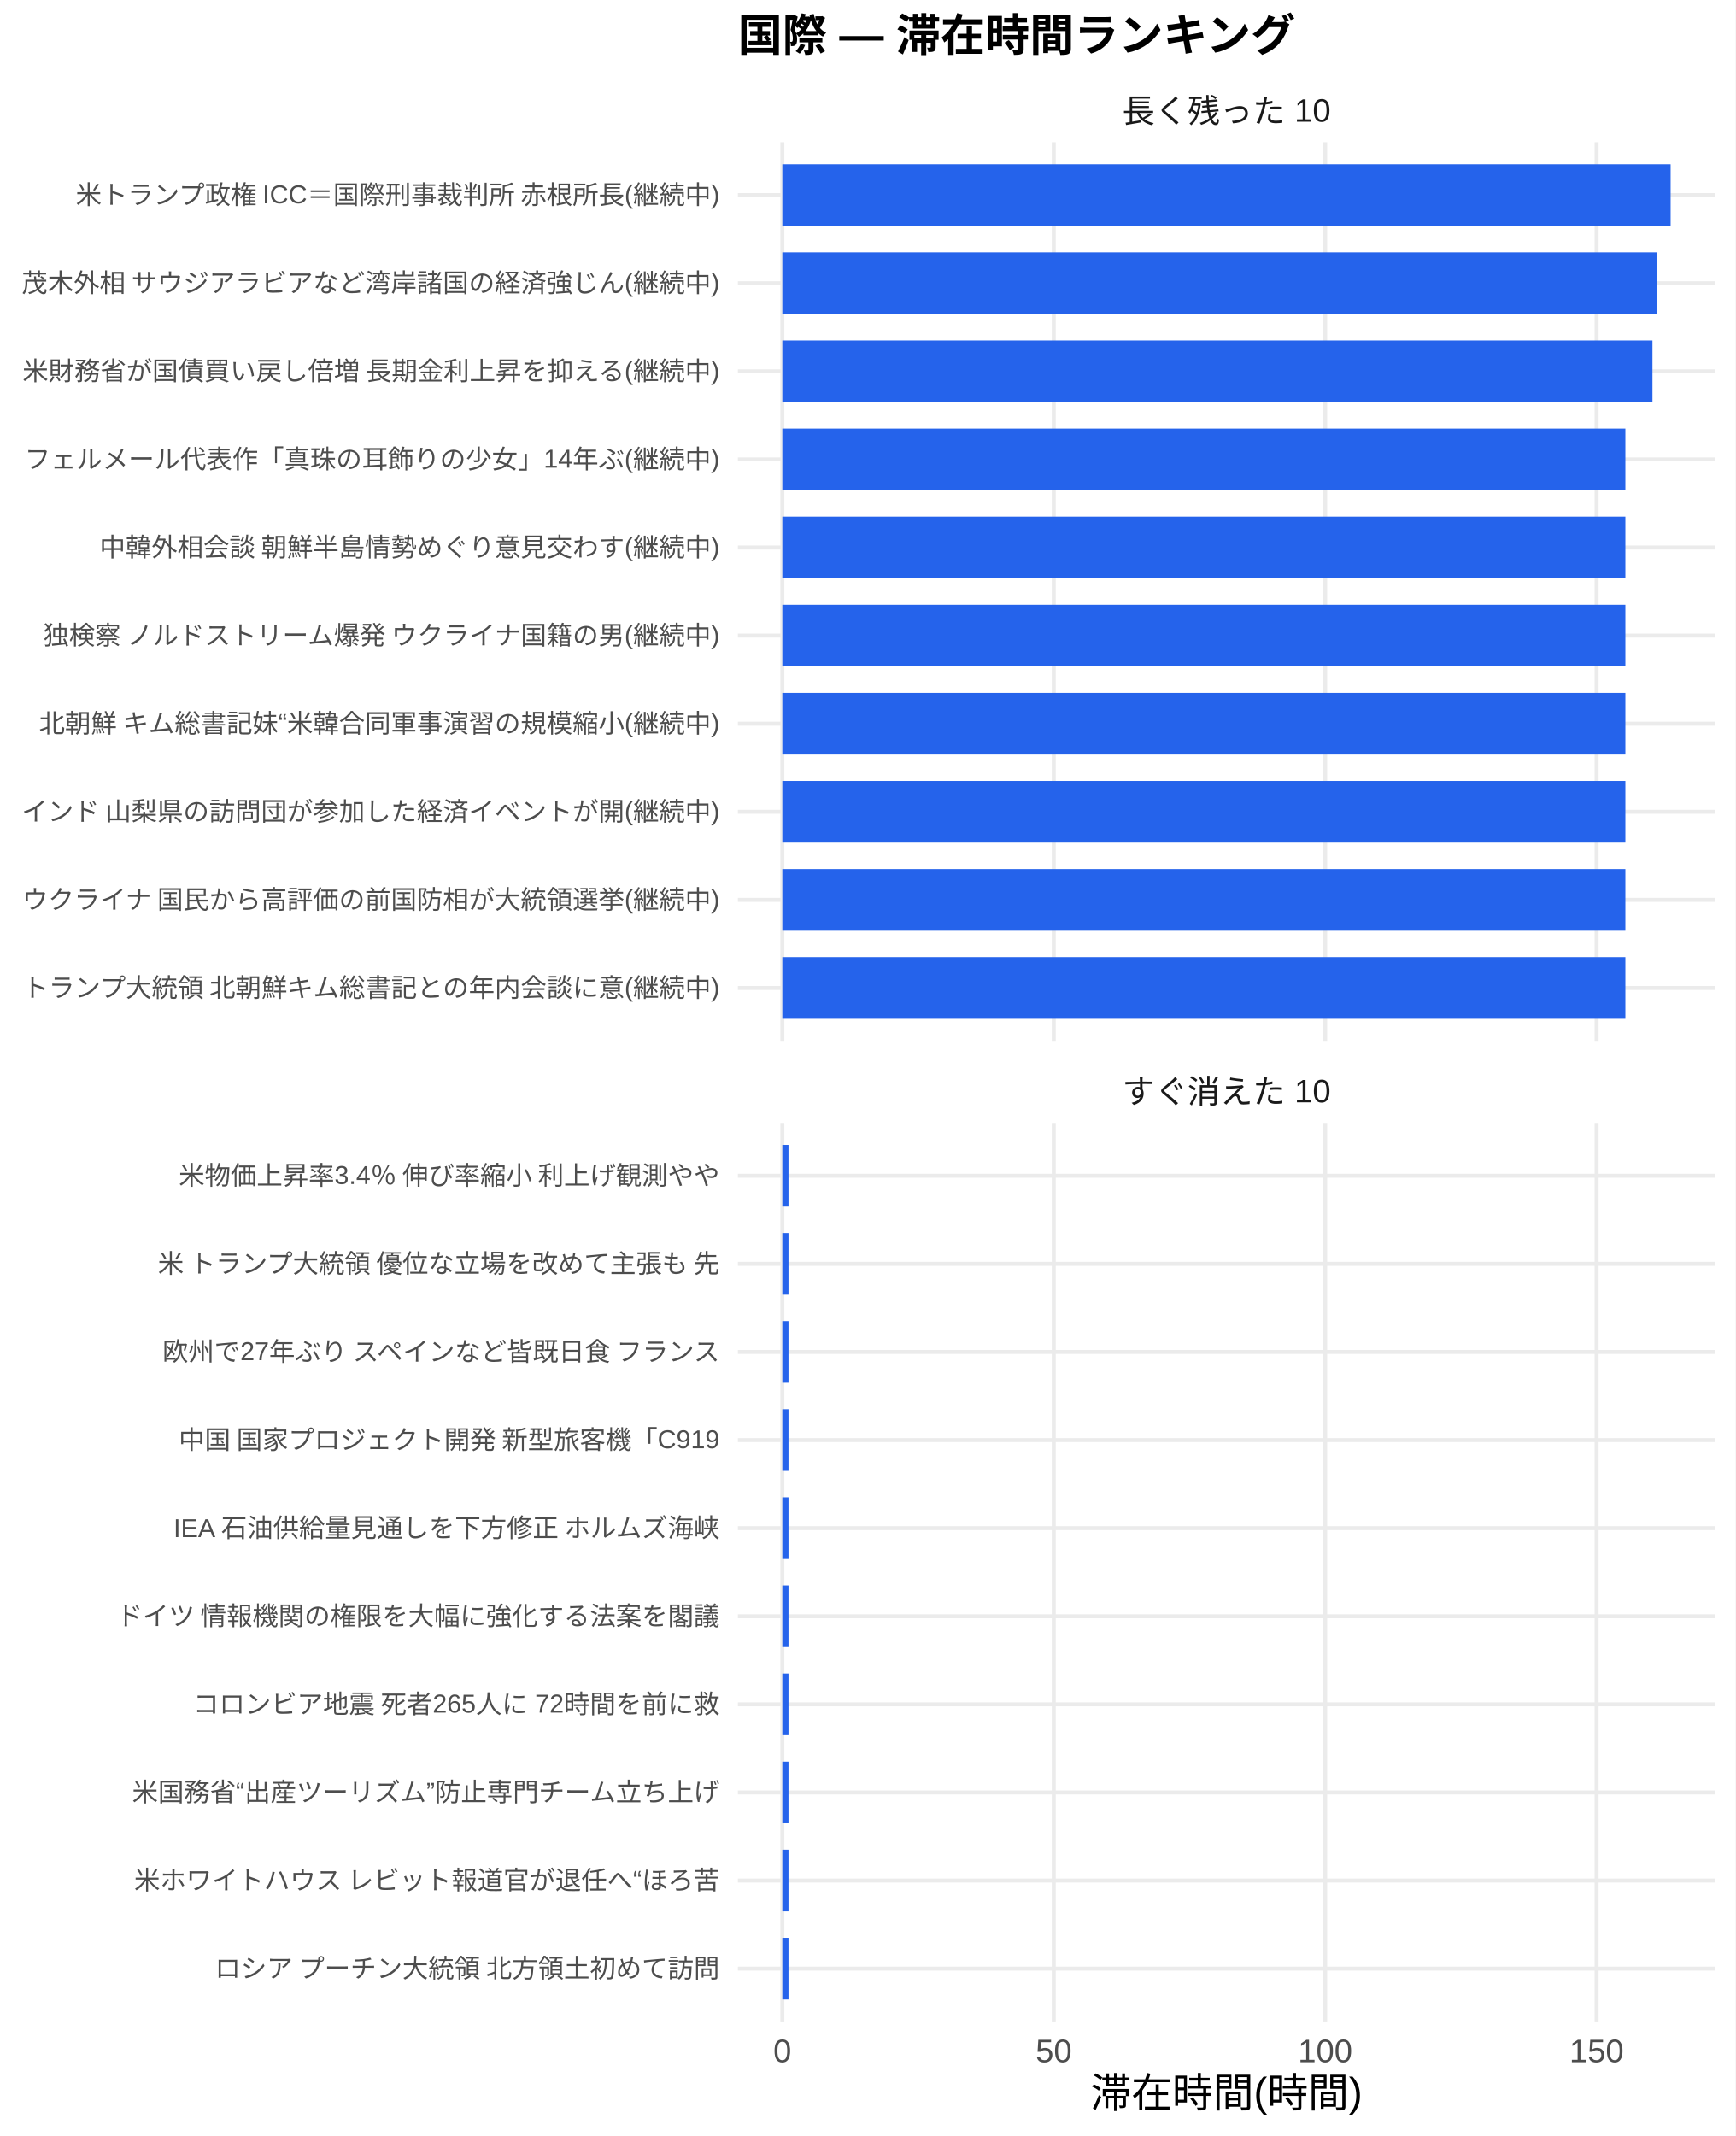
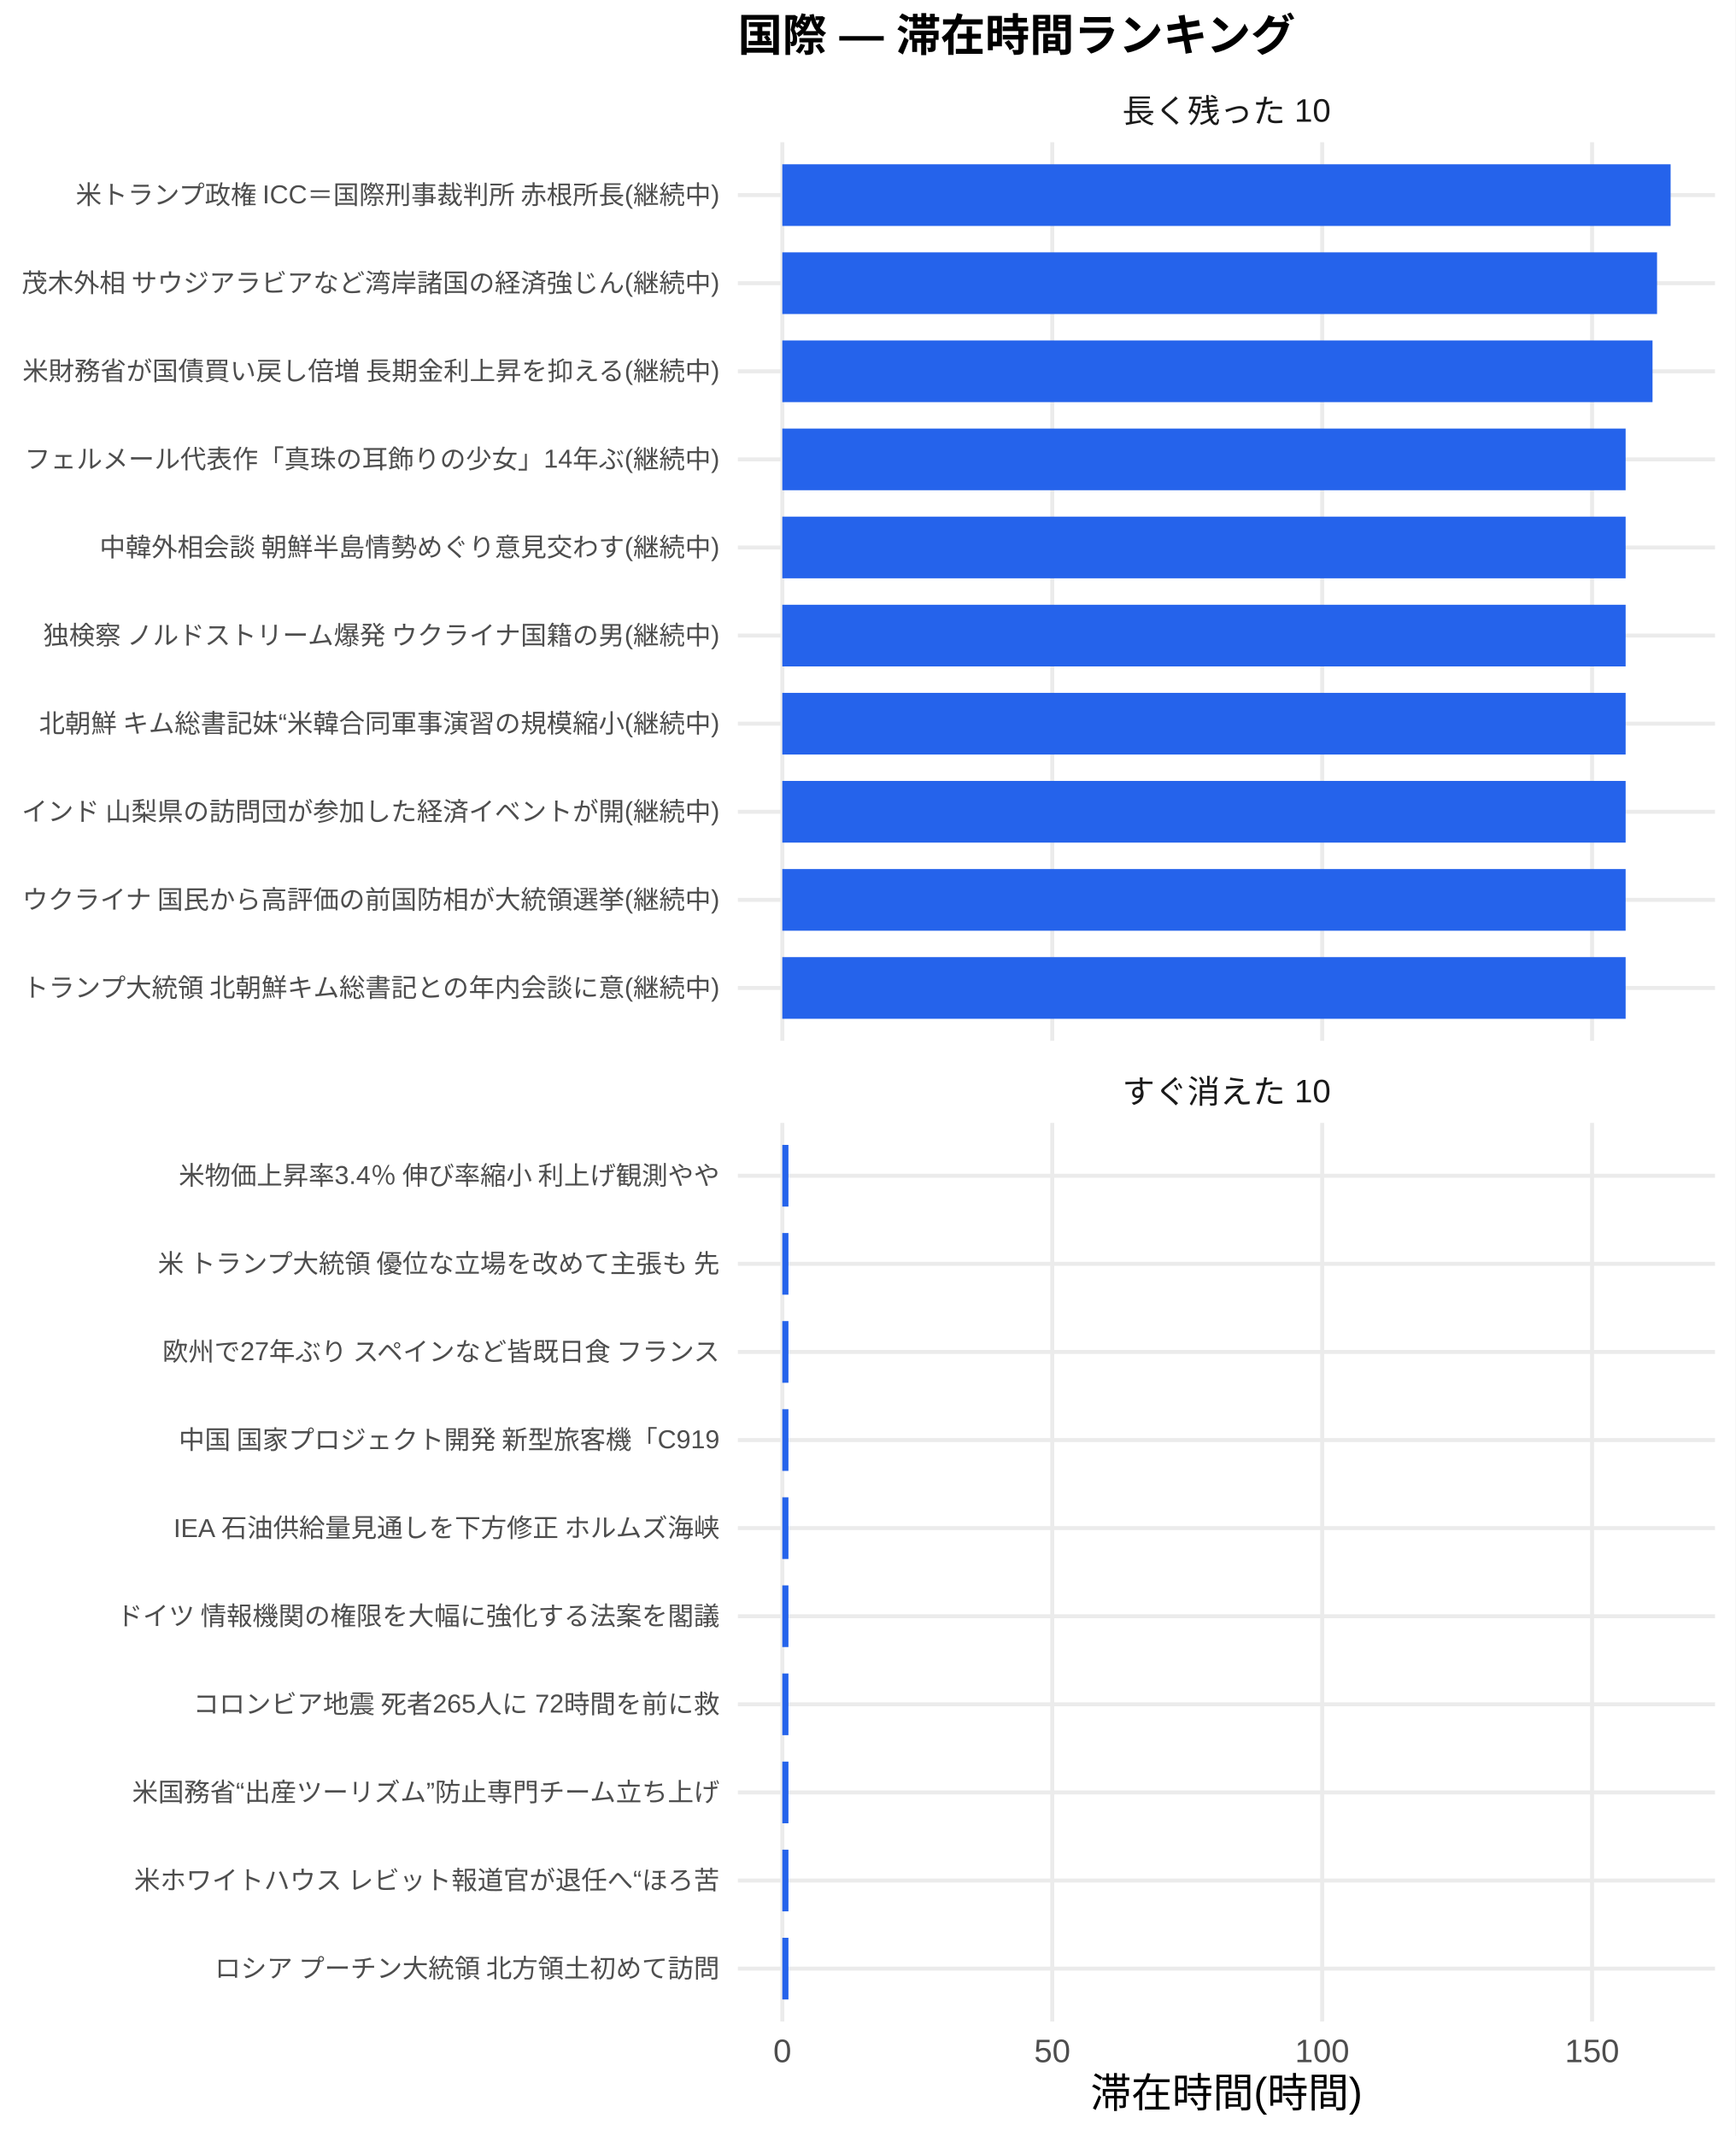
<svg xmlns="http://www.w3.org/2000/svg" width="468.00pt" height="576.00pt" viewBox="0 0 468.00 576.00">
  <g class="svglite">
    <defs>
      <style type="text/css">
    .svglite line, .svglite polyline, .svglite polygon, .svglite path, .svglite rect, .svglite circle {
      fill: none;
      stroke: #000000;
      stroke-linecap: round;
      stroke-linejoin: round;
      stroke-miterlimit: 10.00;
    }
    .svglite text {
      white-space: pre;
    }
    .svglite g.glyphgroup path {
      fill: inherit;
      stroke: none;
    }
  </style>
    </defs>
    <rect width="100%" height="100%" style="stroke: none; fill: #FFFFFF;" />
    <defs>
      <clipPath id="cpMC4wMHw0NjguMDB8MC4wMHw1NzYuMDA=">
        <rect x="0.00" y="0.00" width="468.00" height="576.00" />
      </clipPath>
    </defs>
    <g clip-path="url(#cpMC4wMHw0NjguMDB8MC4wMHw1NzYuMDA=)">
      <rect x="0.00" y="0.00" width="468.00" height="576.00" style="stroke-width: 1.07; stroke: none; fill: #FFFFFF;" />
    </g>
    <defs>
      <clipPath id="cpMTk5LjAwfDQ2Mi41MnwzOC4zNnwyODAuNjc=">
        <rect x="199.00" y="38.36" width="263.52" height="242.31" />
      </clipPath>
    </defs>
    <g clip-path="url(#cpMTk5LjAwfDQ2Mi41MnwzOC4zNnwyODAuNjc=)">
      <polyline points="199.00,266.42 462.52,266.42 " style="stroke-width: 1.07; stroke: #EBEBEB; stroke-linecap: butt;" />
      <polyline points="199.00,242.66 462.52,242.66 " style="stroke-width: 1.07; stroke: #EBEBEB; stroke-linecap: butt;" />
      <polyline points="199.00,218.91 462.52,218.91 " style="stroke-width: 1.07; stroke: #EBEBEB; stroke-linecap: butt;" />
      <polyline points="199.00,195.15 462.52,195.15 " style="stroke-width: 1.07; stroke: #EBEBEB; stroke-linecap: butt;" />
      <polyline points="199.00,171.39 462.52,171.39 " style="stroke-width: 1.07; stroke: #EBEBEB; stroke-linecap: butt;" />
      <polyline points="199.00,147.64 462.52,147.64 " style="stroke-width: 1.07; stroke: #EBEBEB; stroke-linecap: butt;" />
      <polyline points="199.00,123.88 462.52,123.88 " style="stroke-width: 1.07; stroke: #EBEBEB; stroke-linecap: butt;" />
      <polyline points="199.00,100.13 462.52,100.13 " style="stroke-width: 1.07; stroke: #EBEBEB; stroke-linecap: butt;" />
      <polyline points="199.00,76.37 462.52,76.37 " style="stroke-width: 1.07; stroke: #EBEBEB; stroke-linecap: butt;" />
      <polyline points="199.00,52.61 462.52,52.61 " style="stroke-width: 1.07; stroke: #EBEBEB; stroke-linecap: butt;" />
      <polyline points="210.98,280.67 210.98,38.36 " style="stroke-width: 1.07; stroke: #EBEBEB; stroke-linecap: butt;" />
-       <polyline points="284.18,280.67 284.18,38.36 " style="stroke-width: 1.07; stroke: #EBEBEB; stroke-linecap: butt;" />
-       <polyline points="357.38,280.67 357.38,38.36 " style="stroke-width: 1.07; stroke: #EBEBEB; stroke-linecap: butt;" />
-       <polyline points="430.58,280.67 430.58,38.36 " style="stroke-width: 1.07; stroke: #EBEBEB; stroke-linecap: butt;" />
+       <polyline points="283.78,280.67 283.78,38.36 " style="stroke-width: 1.07; stroke: #EBEBEB; stroke-linecap: butt;" />
+       <polyline points="356.57,280.67 356.57,38.36 " style="stroke-width: 1.07; stroke: #EBEBEB; stroke-linecap: butt;" />
+       <polyline points="429.36,280.67 429.36,38.36 " style="stroke-width: 1.07; stroke: #EBEBEB; stroke-linecap: butt;" />
      <rect x="210.98" y="44.30" width="239.56" height="16.63" style="stroke-width: 1.07; stroke: none; stroke-linecap: butt; stroke-linejoin: miter; fill: #2563EB;" />
-       <rect x="210.98" y="68.05" width="235.88" height="16.63" style="stroke-width: 1.07; stroke: none; stroke-linecap: butt; stroke-linejoin: miter; fill: #2563EB;" />
-       <rect x="210.98" y="91.81" width="234.66" height="16.63" style="stroke-width: 1.07; stroke: none; stroke-linecap: butt; stroke-linejoin: miter; fill: #2563EB;" />
-       <rect x="210.98" y="115.57" width="227.36" height="16.63" style="stroke-width: 1.07; stroke: none; stroke-linecap: butt; stroke-linejoin: miter; fill: #2563EB;" />
-       <rect x="210.98" y="139.32" width="227.36" height="16.63" style="stroke-width: 1.07; stroke: none; stroke-linecap: butt; stroke-linejoin: miter; fill: #2563EB;" />
-       <rect x="210.98" y="163.08" width="227.36" height="16.63" style="stroke-width: 1.07; stroke: none; stroke-linecap: butt; stroke-linejoin: miter; fill: #2563EB;" />
-       <rect x="210.98" y="186.84" width="227.36" height="16.63" style="stroke-width: 1.07; stroke: none; stroke-linecap: butt; stroke-linejoin: miter; fill: #2563EB;" />
-       <rect x="210.98" y="210.59" width="227.36" height="16.63" style="stroke-width: 1.07; stroke: none; stroke-linecap: butt; stroke-linejoin: miter; fill: #2563EB;" />
-       <rect x="210.98" y="234.35" width="227.36" height="16.63" style="stroke-width: 1.07; stroke: none; stroke-linecap: butt; stroke-linejoin: miter; fill: #2563EB;" />
-       <rect x="210.98" y="258.10" width="227.36" height="16.63" style="stroke-width: 1.07; stroke: none; stroke-linecap: butt; stroke-linejoin: miter; fill: #2563EB;" />
+       <rect x="210.98" y="68.05" width="235.90" height="16.63" style="stroke-width: 1.07; stroke: none; stroke-linecap: butt; stroke-linejoin: miter; fill: #2563EB;" />
+       <rect x="210.98" y="91.81" width="234.68" height="16.63" style="stroke-width: 1.07; stroke: none; stroke-linecap: butt; stroke-linejoin: miter; fill: #2563EB;" />
+       <rect x="210.98" y="115.57" width="227.43" height="16.63" style="stroke-width: 1.07; stroke: none; stroke-linecap: butt; stroke-linejoin: miter; fill: #2563EB;" />
+       <rect x="210.98" y="139.32" width="227.43" height="16.63" style="stroke-width: 1.07; stroke: none; stroke-linecap: butt; stroke-linejoin: miter; fill: #2563EB;" />
+       <rect x="210.98" y="163.08" width="227.43" height="16.63" style="stroke-width: 1.07; stroke: none; stroke-linecap: butt; stroke-linejoin: miter; fill: #2563EB;" />
+       <rect x="210.98" y="186.84" width="227.43" height="16.63" style="stroke-width: 1.07; stroke: none; stroke-linecap: butt; stroke-linejoin: miter; fill: #2563EB;" />
+       <rect x="210.98" y="210.59" width="227.43" height="16.63" style="stroke-width: 1.07; stroke: none; stroke-linecap: butt; stroke-linejoin: miter; fill: #2563EB;" />
+       <rect x="210.98" y="234.35" width="227.43" height="16.63" style="stroke-width: 1.07; stroke: none; stroke-linecap: butt; stroke-linejoin: miter; fill: #2563EB;" />
+       <rect x="210.98" y="258.10" width="227.43" height="16.63" style="stroke-width: 1.07; stroke: none; stroke-linecap: butt; stroke-linejoin: miter; fill: #2563EB;" />
    </g>
    <g clip-path="url(#cpMC4wMHw0NjguMDB8MC4wMHw1NzYuMDA=)">
</g>
    <defs>
      <clipPath id="cpMTk5LjAwfDQ2Mi41MnwzMDIuODB8NTQ1LjEy">
        <rect x="199.00" y="302.80" width="263.52" height="242.31" />
      </clipPath>
    </defs>
    <g clip-path="url(#cpMTk5LjAwfDQ2Mi41MnwzMDIuODB8NTQ1LjEy)">
      <polyline points="199.00,530.86 462.52,530.86 " style="stroke-width: 1.07; stroke: #EBEBEB; stroke-linecap: butt;" />
      <polyline points="199.00,507.11 462.52,507.11 " style="stroke-width: 1.07; stroke: #EBEBEB; stroke-linecap: butt;" />
      <polyline points="199.00,483.35 462.52,483.35 " style="stroke-width: 1.07; stroke: #EBEBEB; stroke-linecap: butt;" />
      <polyline points="199.00,459.59 462.52,459.59 " style="stroke-width: 1.07; stroke: #EBEBEB; stroke-linecap: butt;" />
      <polyline points="199.00,435.84 462.52,435.84 " style="stroke-width: 1.07; stroke: #EBEBEB; stroke-linecap: butt;" />
      <polyline points="199.00,412.08 462.52,412.08 " style="stroke-width: 1.07; stroke: #EBEBEB; stroke-linecap: butt;" />
      <polyline points="199.00,388.33 462.52,388.33 " style="stroke-width: 1.07; stroke: #EBEBEB; stroke-linecap: butt;" />
      <polyline points="199.00,364.57 462.52,364.57 " style="stroke-width: 1.07; stroke: #EBEBEB; stroke-linecap: butt;" />
      <polyline points="199.00,340.81 462.52,340.81 " style="stroke-width: 1.07; stroke: #EBEBEB; stroke-linecap: butt;" />
      <polyline points="199.00,317.06 462.52,317.06 " style="stroke-width: 1.07; stroke: #EBEBEB; stroke-linecap: butt;" />
      <polyline points="210.98,545.12 210.98,302.80 " style="stroke-width: 1.07; stroke: #EBEBEB; stroke-linecap: butt;" />
-       <polyline points="284.18,545.12 284.18,302.80 " style="stroke-width: 1.07; stroke: #EBEBEB; stroke-linecap: butt;" />
-       <polyline points="357.38,545.12 357.38,302.80 " style="stroke-width: 1.07; stroke: #EBEBEB; stroke-linecap: butt;" />
-       <polyline points="430.58,545.12 430.58,302.80 " style="stroke-width: 1.07; stroke: #EBEBEB; stroke-linecap: butt;" />
-       <rect x="210.98" y="308.74" width="1.66" height="16.63" style="stroke-width: 1.07; stroke: none; stroke-linecap: butt; stroke-linejoin: miter; fill: #2563EB;" />
-       <rect x="210.98" y="332.50" width="1.66" height="16.63" style="stroke-width: 1.07; stroke: none; stroke-linecap: butt; stroke-linejoin: miter; fill: #2563EB;" />
-       <rect x="210.98" y="356.25" width="1.66" height="16.63" style="stroke-width: 1.07; stroke: none; stroke-linecap: butt; stroke-linejoin: miter; fill: #2563EB;" />
-       <rect x="210.98" y="380.01" width="1.66" height="16.63" style="stroke-width: 1.07; stroke: none; stroke-linecap: butt; stroke-linejoin: miter; fill: #2563EB;" />
-       <rect x="210.98" y="403.77" width="1.66" height="16.63" style="stroke-width: 1.07; stroke: none; stroke-linecap: butt; stroke-linejoin: miter; fill: #2563EB;" />
-       <rect x="210.98" y="427.52" width="1.66" height="16.63" style="stroke-width: 1.07; stroke: none; stroke-linecap: butt; stroke-linejoin: miter; fill: #2563EB;" />
-       <rect x="210.98" y="451.28" width="1.66" height="16.63" style="stroke-width: 1.07; stroke: none; stroke-linecap: butt; stroke-linejoin: miter; fill: #2563EB;" />
-       <rect x="210.98" y="475.04" width="1.66" height="16.63" style="stroke-width: 1.07; stroke: none; stroke-linecap: butt; stroke-linejoin: miter; fill: #2563EB;" />
-       <rect x="210.98" y="498.79" width="1.66" height="16.63" style="stroke-width: 1.07; stroke: none; stroke-linecap: butt; stroke-linejoin: miter; fill: #2563EB;" />
-       <rect x="210.98" y="522.55" width="1.66" height="16.63" style="stroke-width: 1.07; stroke: none; stroke-linecap: butt; stroke-linejoin: miter; fill: #2563EB;" />
+       <polyline points="283.78,545.12 283.78,302.80 " style="stroke-width: 1.07; stroke: #EBEBEB; stroke-linecap: butt;" />
+       <polyline points="356.57,545.12 356.57,302.80 " style="stroke-width: 1.07; stroke: #EBEBEB; stroke-linecap: butt;" />
+       <polyline points="429.36,545.12 429.36,302.80 " style="stroke-width: 1.07; stroke: #EBEBEB; stroke-linecap: butt;" />
+       <rect x="210.98" y="308.74" width="1.65" height="16.63" style="stroke-width: 1.07; stroke: none; stroke-linecap: butt; stroke-linejoin: miter; fill: #2563EB;" />
+       <rect x="210.98" y="332.50" width="1.65" height="16.63" style="stroke-width: 1.07; stroke: none; stroke-linecap: butt; stroke-linejoin: miter; fill: #2563EB;" />
+       <rect x="210.98" y="356.25" width="1.65" height="16.63" style="stroke-width: 1.07; stroke: none; stroke-linecap: butt; stroke-linejoin: miter; fill: #2563EB;" />
+       <rect x="210.98" y="380.01" width="1.65" height="16.63" style="stroke-width: 1.07; stroke: none; stroke-linecap: butt; stroke-linejoin: miter; fill: #2563EB;" />
+       <rect x="210.98" y="403.77" width="1.65" height="16.63" style="stroke-width: 1.07; stroke: none; stroke-linecap: butt; stroke-linejoin: miter; fill: #2563EB;" />
+       <rect x="210.98" y="427.52" width="1.65" height="16.63" style="stroke-width: 1.07; stroke: none; stroke-linecap: butt; stroke-linejoin: miter; fill: #2563EB;" />
+       <rect x="210.98" y="451.28" width="1.65" height="16.63" style="stroke-width: 1.07; stroke: none; stroke-linecap: butt; stroke-linejoin: miter; fill: #2563EB;" />
+       <rect x="210.98" y="475.04" width="1.65" height="16.63" style="stroke-width: 1.07; stroke: none; stroke-linecap: butt; stroke-linejoin: miter; fill: #2563EB;" />
+       <rect x="210.98" y="498.79" width="1.65" height="16.63" style="stroke-width: 1.07; stroke: none; stroke-linecap: butt; stroke-linejoin: miter; fill: #2563EB;" />
+       <rect x="210.98" y="522.55" width="1.65" height="16.63" style="stroke-width: 1.07; stroke: none; stroke-linecap: butt; stroke-linejoin: miter; fill: #2563EB;" />
    </g>
    <g clip-path="url(#cpMC4wMHw0NjguMDB8MC4wMHw1NzYuMDA=)">
</g>
    <defs>
      <clipPath id="cpMTk5LjAwfDQ2Mi41MnwyODYuMTV8MzAyLjgw">
        <rect x="199.00" y="286.15" width="263.52" height="16.65" />
      </clipPath>
    </defs>
    <g clip-path="url(#cpMTk5LjAwfDQ2Mi41MnwyODYuMTV8MzAyLjgw)">
      <text x="330.76" y="297.50" text-anchor="middle" style="font-size: 8.80px;fill: #1A1A1A; font-family: &quot;Liberation Sans&quot;;" textLength="56.20px" lengthAdjust="spacingAndGlyphs">すぐ消えた 10</text>
    </g>
    <g clip-path="url(#cpMC4wMHw0NjguMDB8MC4wMHw1NzYuMDA=)">
</g>
    <defs>
      <clipPath id="cpMTk5LjAwfDQ2Mi41MnwyMS43MXwzOC4zNg==">
        <rect x="199.00" y="21.71" width="263.52" height="16.65" />
      </clipPath>
    </defs>
    <g clip-path="url(#cpMTk5LjAwfDQ2Mi41MnwyMS43MXwzOC4zNg==)">
      <text x="330.76" y="33.06" text-anchor="middle" style="font-size: 8.80px;fill: #1A1A1A; font-family: &quot;Liberation Sans&quot;;" textLength="56.20px" lengthAdjust="spacingAndGlyphs">長く残った 10</text>
    </g>
    <g clip-path="url(#cpMC4wMHw0NjguMDB8MC4wMHw1NzYuMDA=)">
      <text x="210.98" y="556.10" text-anchor="middle" style="font-size: 8.80px;fill: #4D4D4D; font-family: &quot;Liberation Sans&quot;;" textLength="4.89px" lengthAdjust="spacingAndGlyphs">0</text>
-       <text x="284.18" y="556.10" text-anchor="middle" style="font-size: 8.80px;fill: #4D4D4D; font-family: &quot;Liberation Sans&quot;;" textLength="9.78px" lengthAdjust="spacingAndGlyphs">50</text>
-       <text x="357.38" y="556.10" text-anchor="middle" style="font-size: 8.80px;fill: #4D4D4D; font-family: &quot;Liberation Sans&quot;;" textLength="14.67px" lengthAdjust="spacingAndGlyphs">100</text>
-       <text x="430.58" y="556.10" text-anchor="middle" style="font-size: 8.80px;fill: #4D4D4D; font-family: &quot;Liberation Sans&quot;;" textLength="14.67px" lengthAdjust="spacingAndGlyphs">150</text>
+       <text x="283.78" y="556.10" text-anchor="middle" style="font-size: 8.80px;fill: #4D4D4D; font-family: &quot;Liberation Sans&quot;;" textLength="9.78px" lengthAdjust="spacingAndGlyphs">50</text>
+       <text x="356.57" y="556.10" text-anchor="middle" style="font-size: 8.80px;fill: #4D4D4D; font-family: &quot;Liberation Sans&quot;;" textLength="14.67px" lengthAdjust="spacingAndGlyphs">100</text>
+       <text x="429.36" y="556.10" text-anchor="middle" style="font-size: 8.80px;fill: #4D4D4D; font-family: &quot;Liberation Sans&quot;;" textLength="14.67px" lengthAdjust="spacingAndGlyphs">150</text>
      <text x="194.07" y="268.83" text-anchor="end" style="font-size: 7.00px;fill: #4D4D4D; font-family: &quot;Liberation Sans&quot;;" textLength="188.59px" lengthAdjust="spacingAndGlyphs">トランプ大統領 北朝鮮キム総書記との年内会談に意(継続中)</text>
      <text x="194.07" y="245.07" text-anchor="end" style="font-size: 7.00px;fill: #4D4D4D; font-family: &quot;Liberation Sans&quot;;" textLength="188.59px" lengthAdjust="spacingAndGlyphs">ウクライナ 国民から高評価の前国防相が大統領選挙(継続中)</text>
      <text x="194.07" y="221.31" text-anchor="end" style="font-size: 7.00px;fill: #4D4D4D; font-family: &quot;Liberation Sans&quot;;" textLength="188.59px" lengthAdjust="spacingAndGlyphs">インド 山梨県の訪問団が参加した経済イベントが開(継続中)</text>
      <text x="194.07" y="197.56" text-anchor="end" style="font-size: 7.00px;fill: #4D4D4D; font-family: &quot;Liberation Sans&quot;;" textLength="183.92px" lengthAdjust="spacingAndGlyphs">北朝鮮 キム総書記妹“米韓合同軍事演習の規模縮小(継続中)</text>
      <text x="194.07" y="173.80" text-anchor="end" style="font-size: 7.00px;fill: #4D4D4D; font-family: &quot;Liberation Sans&quot;;" textLength="183.53px" lengthAdjust="spacingAndGlyphs">独検察 ノルドストリーム爆発 ウクライナ国籍の男(継続中)</text>
      <text x="194.07" y="150.05" text-anchor="end" style="font-size: 7.00px;fill: #4D4D4D; font-family: &quot;Liberation Sans&quot;;" textLength="167.59px" lengthAdjust="spacingAndGlyphs">中韓外相会談 朝鮮半島情勢めぐり意見交わす(継続中)</text>
      <text x="194.07" y="126.29" text-anchor="end" style="font-size: 7.00px;fill: #4D4D4D; font-family: &quot;Liberation Sans&quot;;" textLength="187.44px" lengthAdjust="spacingAndGlyphs">フェルメール代表作「真珠の耳飾りの少女」14年ぶ(継続中)</text>
      <text x="194.07" y="102.53" text-anchor="end" style="font-size: 7.00px;fill: #4D4D4D; font-family: &quot;Liberation Sans&quot;;" textLength="188.59px" lengthAdjust="spacingAndGlyphs">米財務省が国債買い戻し倍増 長期金利上昇を抑える(継続中)</text>
      <text x="194.07" y="78.78" text-anchor="end" style="font-size: 7.00px;fill: #4D4D4D; font-family: &quot;Liberation Sans&quot;;" textLength="188.59px" lengthAdjust="spacingAndGlyphs">茂木外相 サウジアラビアなど湾岸諸国の経済強じん(継続中)</text>
      <text x="194.07" y="55.02" text-anchor="end" style="font-size: 7.00px;fill: #4D4D4D; font-family: &quot;Liberation Sans&quot;;" textLength="174.59px" lengthAdjust="spacingAndGlyphs">米トランプ政権 ICC＝国際刑事裁判所 赤根所長(継続中)</text>
      <text x="194.07" y="533.27" text-anchor="end" style="font-size: 7.00px;fill: #4D4D4D; font-family: &quot;Liberation Sans&quot;;" textLength="136.88px" lengthAdjust="spacingAndGlyphs">ロシア プーチン大統領 北方領土初めて訪問</text>
      <text x="194.07" y="509.51" text-anchor="end" style="font-size: 7.00px;fill: #4D4D4D; font-family: &quot;Liberation Sans&quot;;" textLength="158.27px" lengthAdjust="spacingAndGlyphs">米ホワイトハウス レビット報道官が退任へ“ほろ苦</text>
      <text x="194.07" y="485.76" text-anchor="end" style="font-size: 7.00px;fill: #4D4D4D; font-family: &quot;Liberation Sans&quot;;" textLength="158.66px" lengthAdjust="spacingAndGlyphs">米国務省“出産ツーリズム”防止専門チーム立ち上げ</text>
      <text x="194.07" y="462.00" text-anchor="end" style="font-size: 7.00px;fill: #4D4D4D; font-family: &quot;Liberation Sans&quot;;" textLength="142.33px" lengthAdjust="spacingAndGlyphs">コロンビア地震 死者265人に 72時間を前に救</text>
      <text x="194.07" y="438.25" text-anchor="end" style="font-size: 7.00px;fill: #4D4D4D; font-family: &quot;Liberation Sans&quot;;" textLength="162.94px" lengthAdjust="spacingAndGlyphs">ドイツ 情報機関の権限を大幅に強化する法案を閣議</text>
      <text x="194.07" y="414.49" text-anchor="end" style="font-size: 7.00px;fill: #4D4D4D; font-family: &quot;Liberation Sans&quot;;" textLength="147.77px" lengthAdjust="spacingAndGlyphs">IEA 石油供給量見通しを下方修正 ホルムズ海峡</text>
      <text x="194.07" y="390.73" text-anchor="end" style="font-size: 7.00px;fill: #4D4D4D; font-family: &quot;Liberation Sans&quot;;" textLength="146.61px" lengthAdjust="spacingAndGlyphs">中国 国家プロジェクト開発 新型旅客機「C919</text>
      <text x="194.07" y="366.98" text-anchor="end" style="font-size: 7.00px;fill: #4D4D4D; font-family: &quot;Liberation Sans&quot;;" textLength="151.66px" lengthAdjust="spacingAndGlyphs">欧州で27年ぶり スペインなど皆既日食 フランス</text>
      <text x="194.07" y="343.22" text-anchor="end" style="font-size: 7.00px;fill: #4D4D4D; font-family: &quot;Liberation Sans&quot;;" textLength="152.81px" lengthAdjust="spacingAndGlyphs">米 トランプ大統領 優位な立場を改めて主張も 先</text>
      <text x="194.07" y="319.47" text-anchor="end" style="font-size: 7.00px;fill: #4D4D4D; font-family: &quot;Liberation Sans&quot;;" textLength="146.59px" lengthAdjust="spacingAndGlyphs">米物価上昇率3.4％ 伸び率縮小 利上げ観測やや</text>
      <text x="330.76" y="568.24" text-anchor="middle" style="font-size: 11.00px; font-family: &quot;Liberation Sans&quot;;" textLength="73.31px" lengthAdjust="spacingAndGlyphs">滞在時間(時間)</text>
      <text x="199.00" y="13.74" style="font-size: 12.00px; font-weight: bold; font-family: &quot;Liberation Sans&quot;;" textLength="150.66px" lengthAdjust="spacingAndGlyphs">国際 — 滞在時間ランキング</text>
    </g>
  </g>
</svg>
